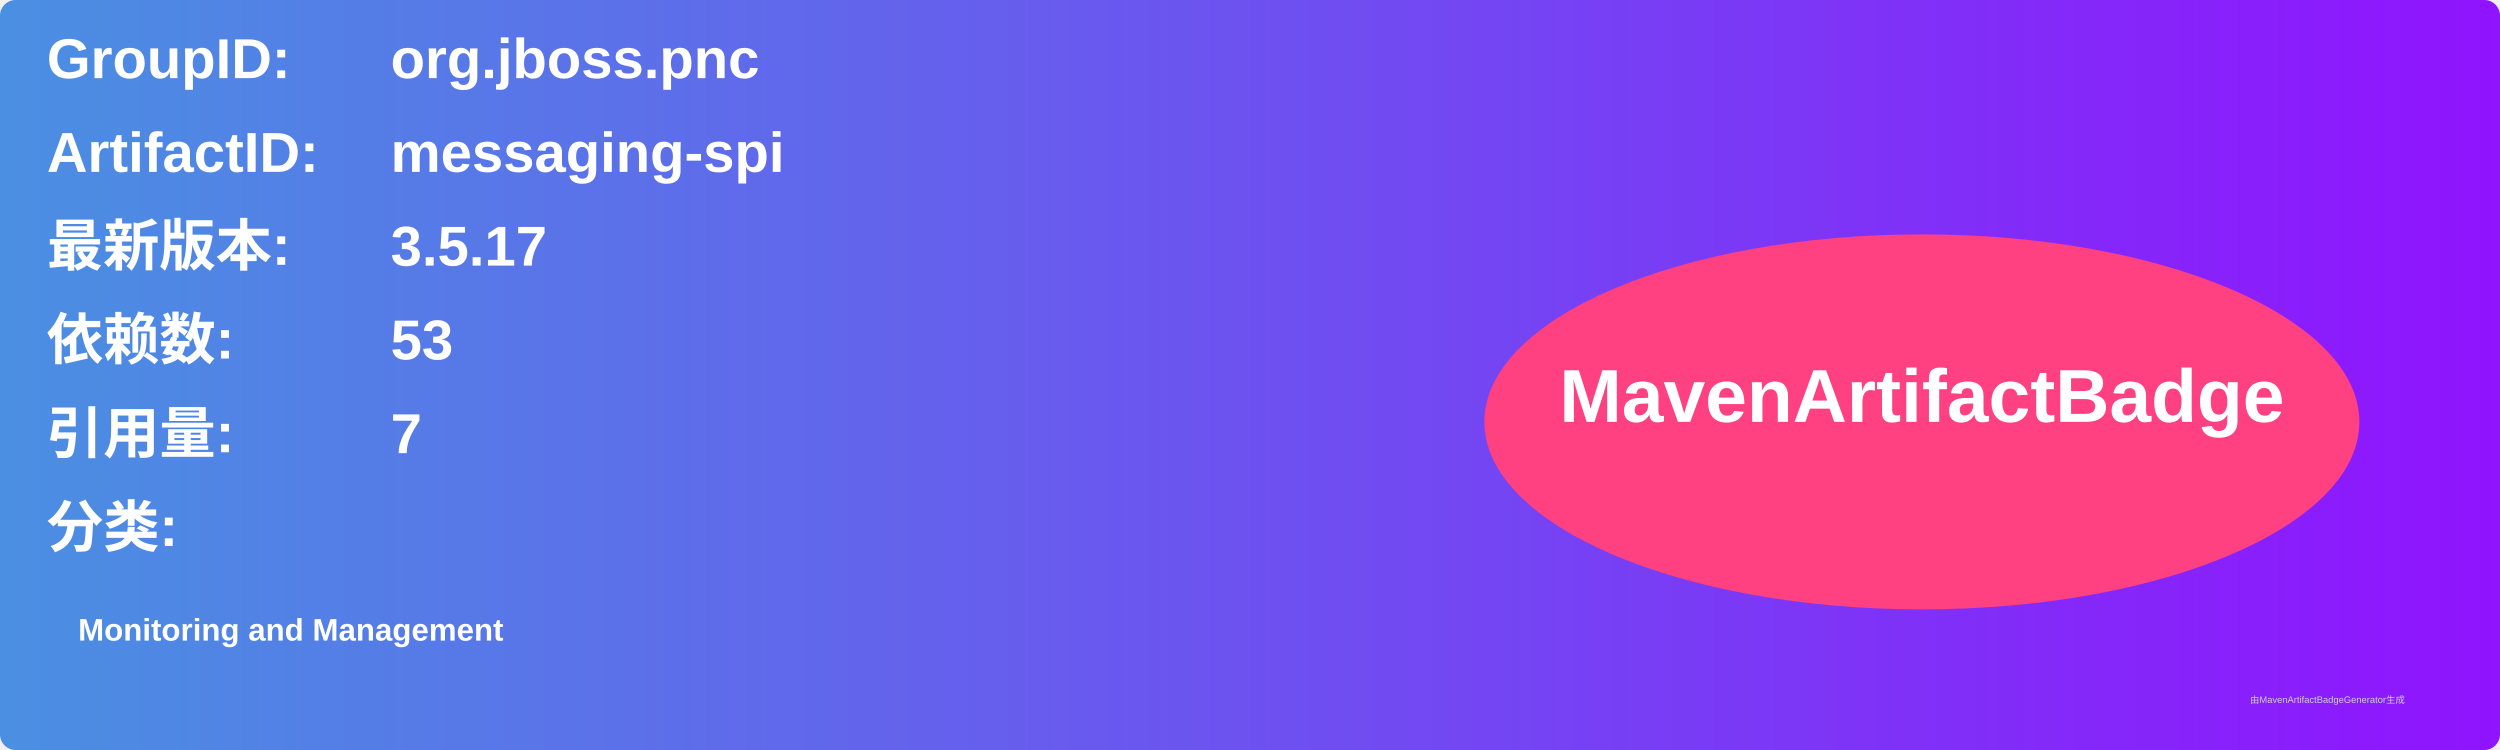
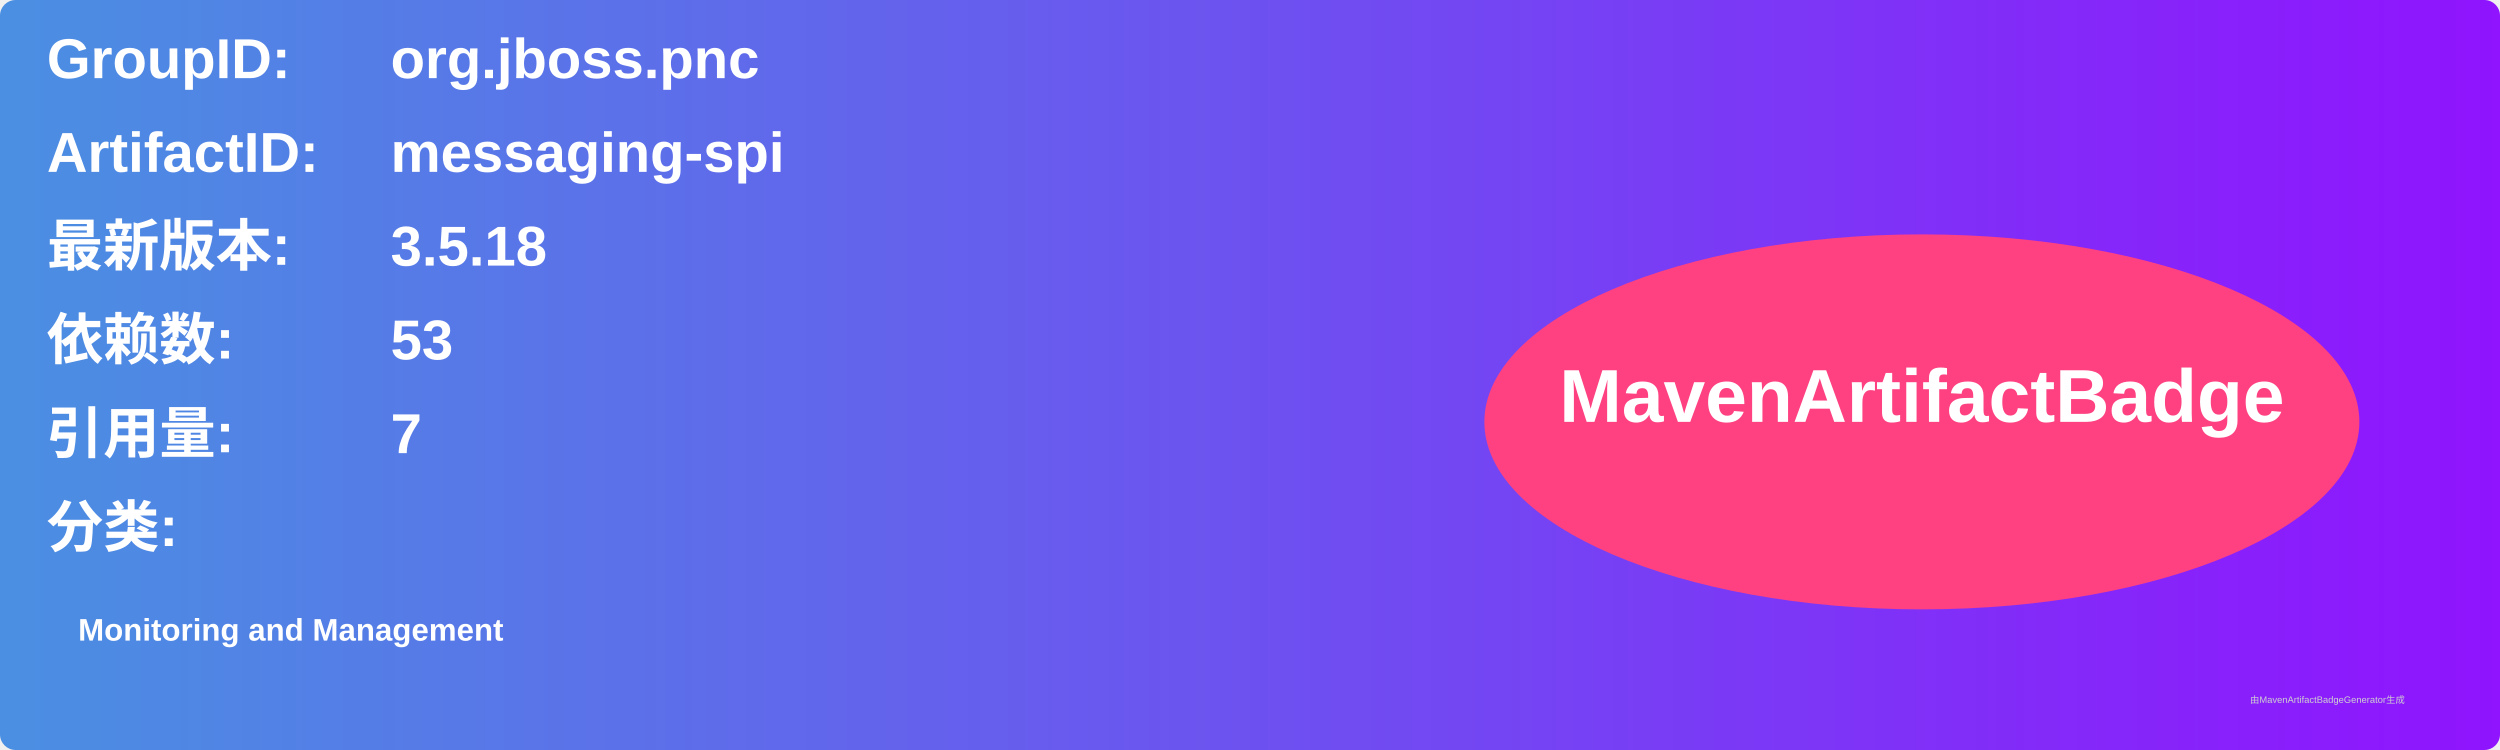
<svg xmlns="http://www.w3.org/2000/svg" width="800" height="240" viewBox="0 0 800 240">
  <linearGradient id="grad" x1="0%" y1="0%" x2="100%" y2="0%">
    <stop offset="0%" stop-color="#4a90e2" />
    <stop offset="100%" stop-color="#9013fe" />
  </linearGradient>
  <rect width="100%" height="100%" rx="5" ry="5" fill="url(#grad)" />
  <g transform="translate(15, 15)">
    <text x="0" y="10" font-family="Arial" font-size="18" fill="white" font-weight="bold" width="260">GroupID:</text>
    <text x="110" y="10" font-family="Arial" font-size="18" fill="white" font-weight="bold" width="460">org.jboss.pnc</text>
    <text x="0" y="40" font-family="Arial" font-size="18" fill="white" font-weight="bold" width="260">ArtifactID:</text>
    <text x="110" y="40" font-family="Arial" font-size="18" fill="white" font-weight="bold" width="460">messaging-spi</text>
    <text x="0" y="70" font-family="Arial" font-size="18" fill="white" font-weight="bold">最新版本:</text>
    <text x="110" y="70" font-family="Arial" font-size="18" fill="white" font-weight="bold">
-       <tspan font-weight="bold">3.5.17</tspan>
+       <tspan font-weight="bold">3.5.18</tspan>
    </text>
    <text x="0" y="100" font-family="Arial" font-size="18" fill="white" font-weight="bold">依赖数: </text>
    <text x="110" y="100" font-family="Arial" font-size="18" fill="white">
      <tspan font-weight="bold">53</tspan>
    </text>
    <text x="0" y="130" font-family="Arial" font-size="18" fill="white" font-weight="bold">引用量: </text>
    <text x="110" y="130" font-family="Arial" font-size="18" fill="white">
      <tspan font-weight="bold">7</tspan>
    </text>
    <text x="0" y="160" font-family="Arial" font-size="18" fill="white" font-weight="bold">分类:</text>
    <text x="10" y="190" font-family="Arial" font-size="10" fill="white">
      <tspan font-weight="bold">Monitoring and Management</tspan>
    </text>
    <ellipse cx="600" cy="120" rx="140" ry="60" fill="#ff4081" />
    <text x="600" y="120" text-anchor="middle" font-family="Arial" font-size="24" fill="white" font-weight="bold">MavenArtifactBadge</text>
  </g>
  <text x="720" y="225" font-family="Arial" font-size="3" fill="#d0d0d0">由MavenArtifactBadgeGenerator生成</text>
</svg>
